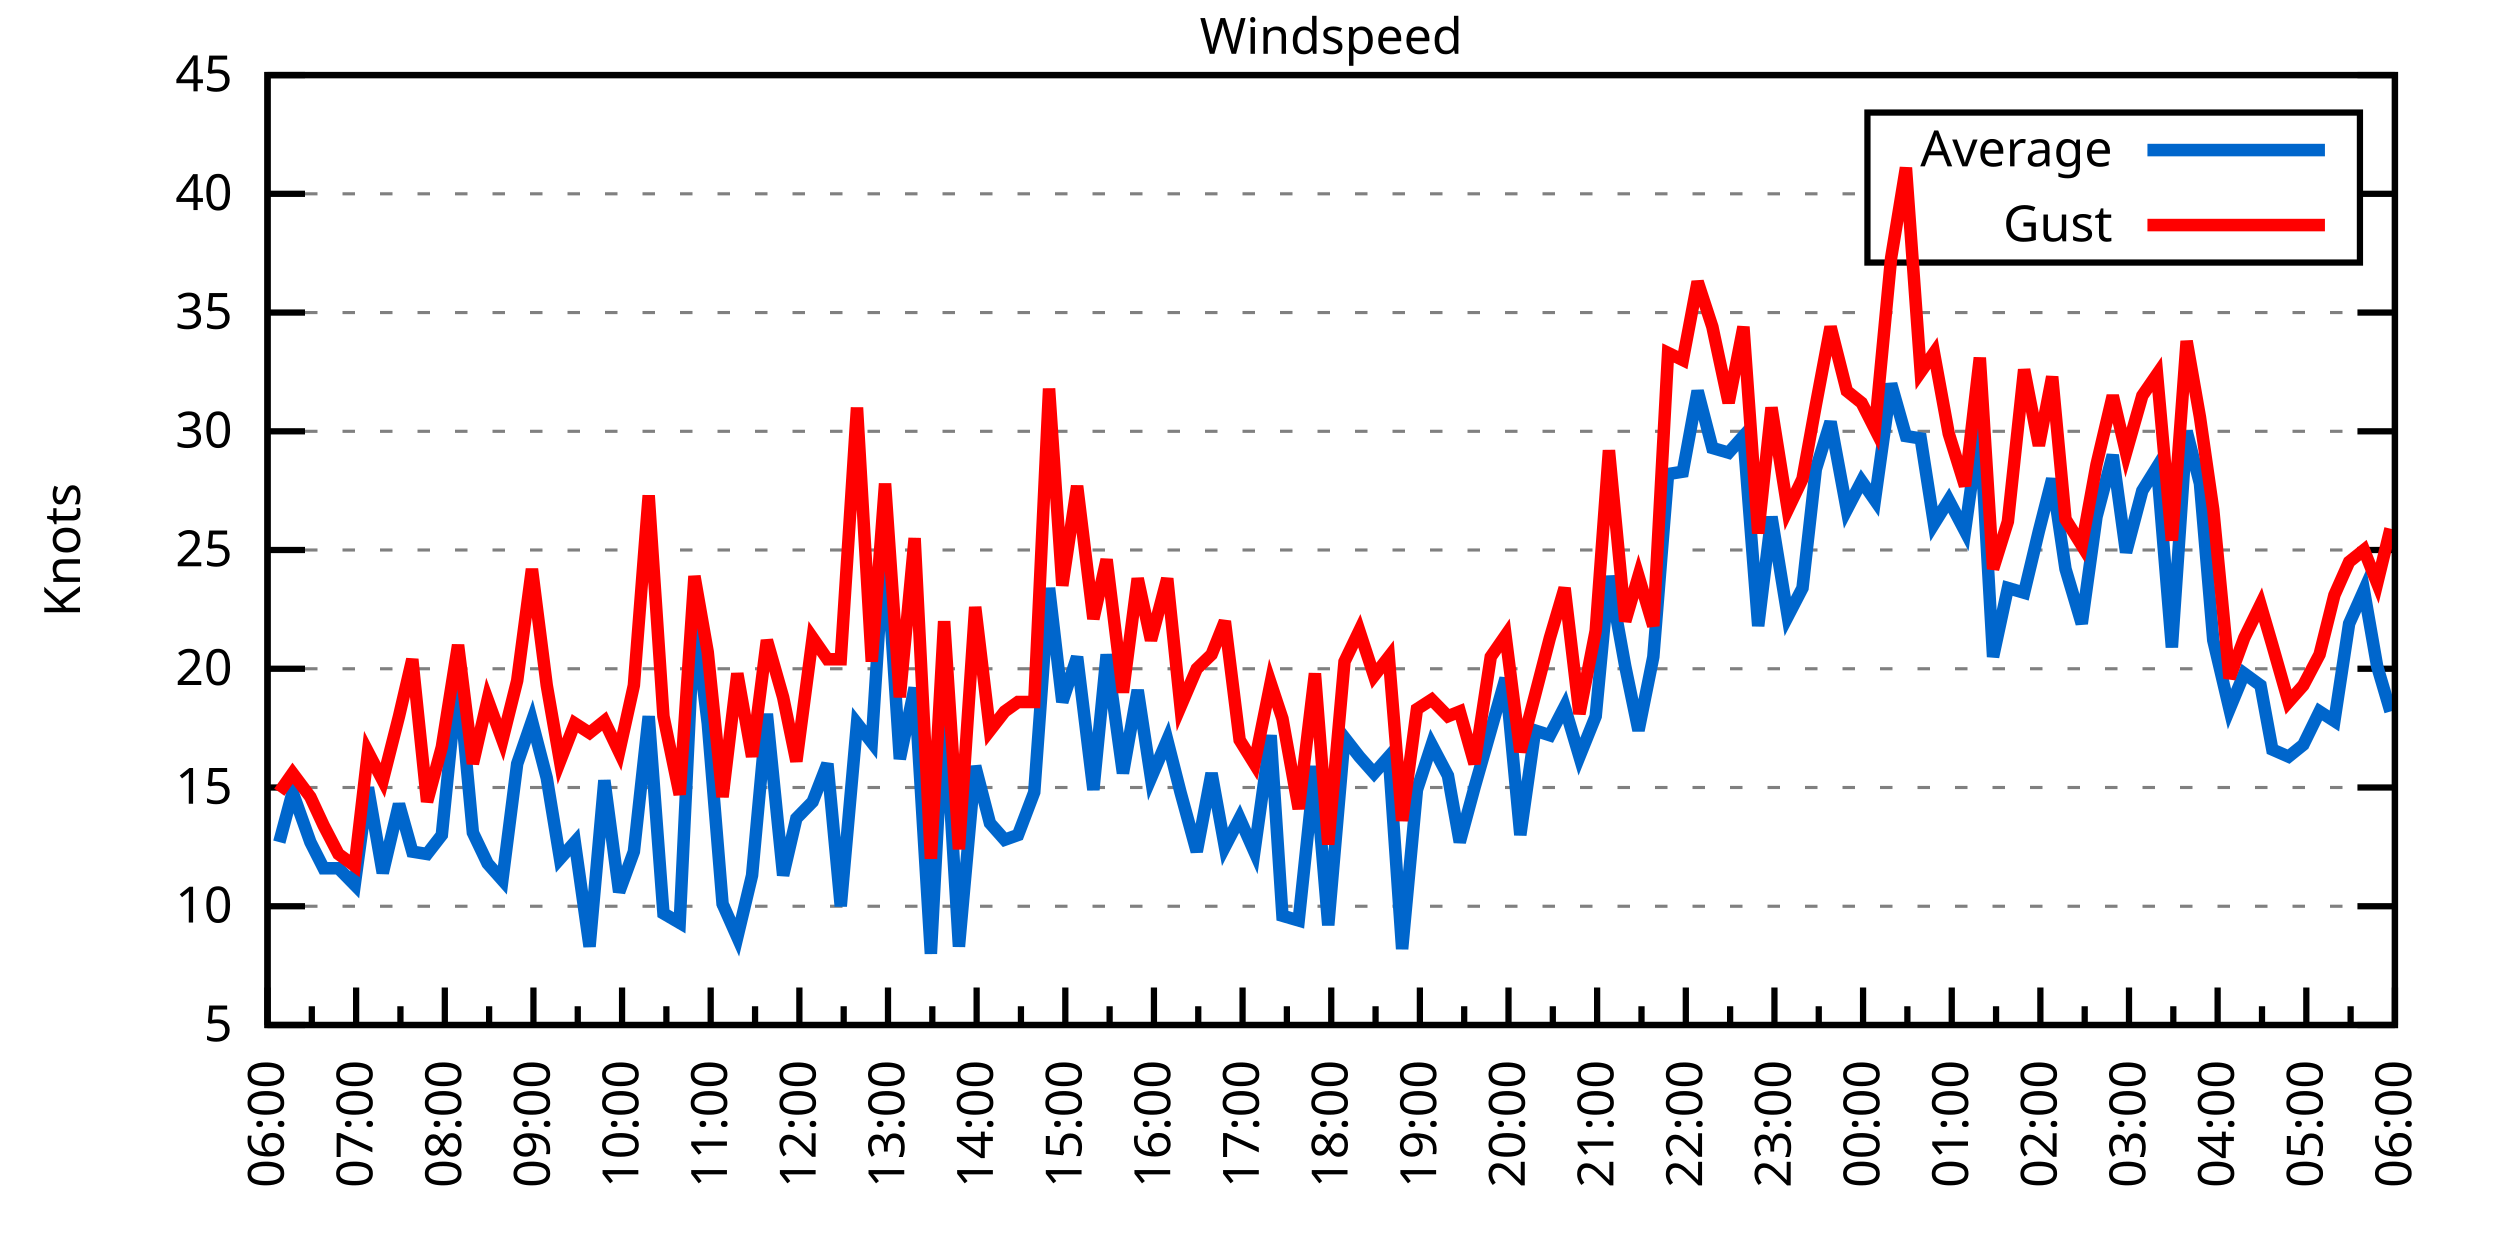
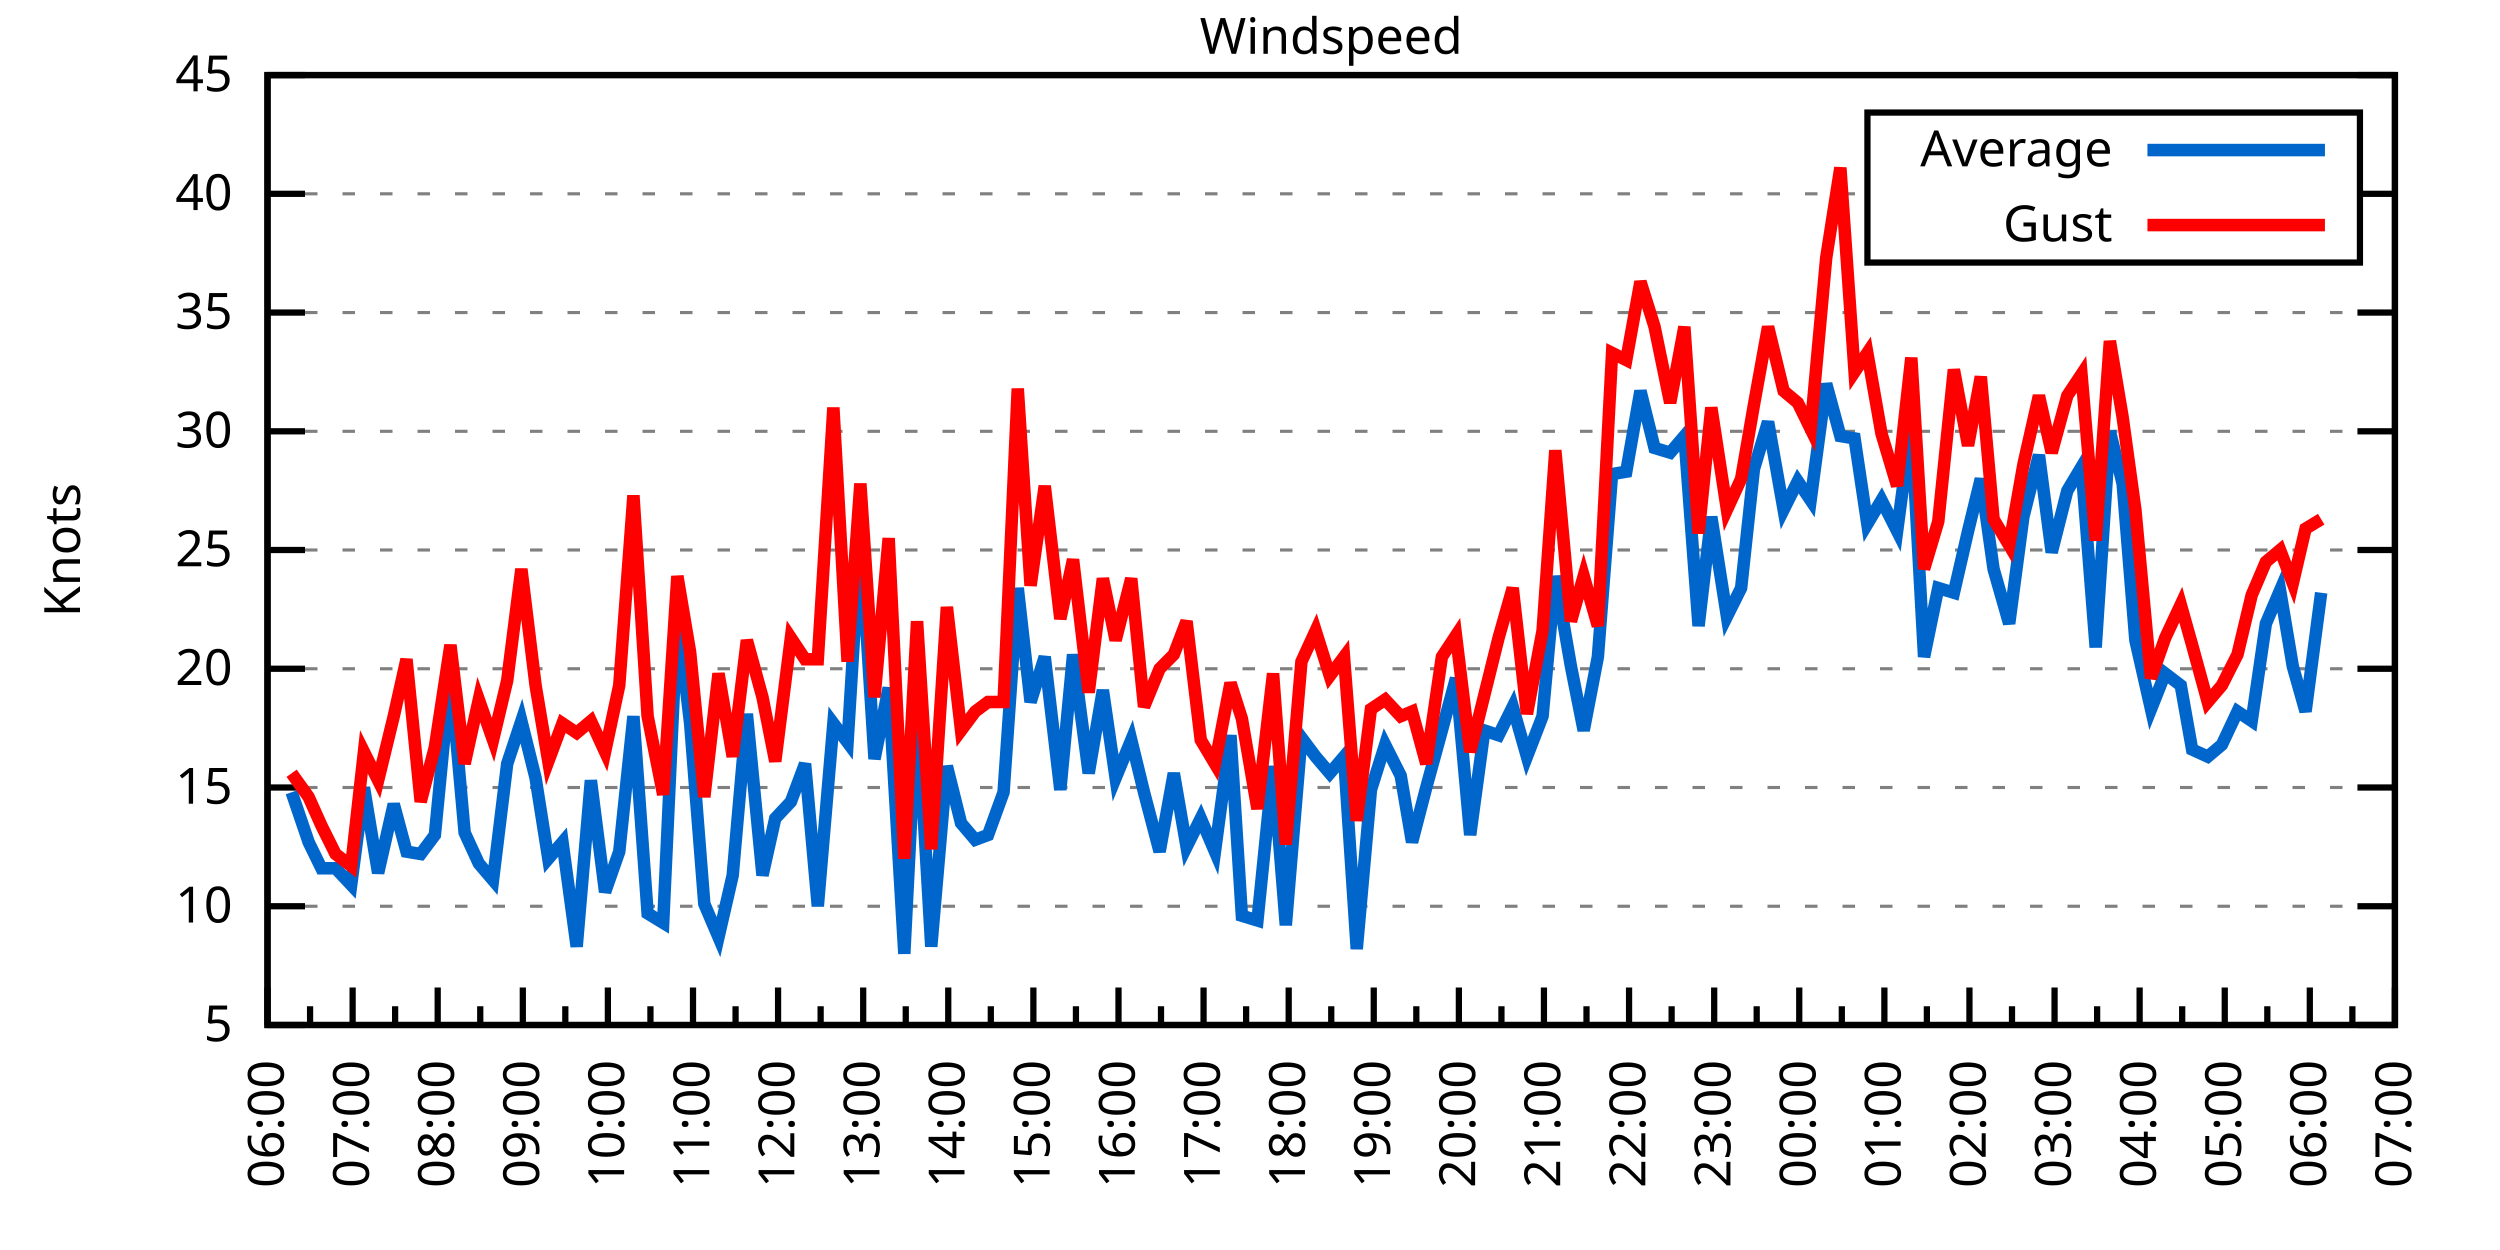
<svg xmlns="http://www.w3.org/2000/svg" xmlns:xlink="http://www.w3.org/1999/xlink" width="400" height="200" viewBox="0 0 400 200">
  <g id="gnuplot_canvas">
    <rect x="0" y="0" width="400" height="200" fill="none" />
    <defs>
      <circle id="gpDot" r="0.5" stroke-width="0.5" stroke="currentColor" />
      <path id="gpPt0" stroke-width="0.333" stroke="currentColor" d="M-1,0 h2 M0,-1 v2" />
      <path id="gpPt1" stroke-width="0.333" stroke="currentColor" d="M-1,-1 L1,1 M1,-1 L-1,1" />
      <path id="gpPt2" stroke-width="0.333" stroke="currentColor" d="M-1,0 L1,0 M0,-1 L0,1 M-1,-1 L1,1 M-1,1 L1,-1" />
      <rect id="gpPt3" stroke-width="0.333" stroke="currentColor" x="-1" y="-1" width="2" height="2" />
      <rect id="gpPt4" stroke-width="0.333" stroke="currentColor" fill="currentColor" x="-1" y="-1" width="2" height="2" />
      <circle id="gpPt5" stroke-width="0.333" stroke="currentColor" cx="0" cy="0" r="1" />
      <use xlink:href="#gpPt5" id="gpPt6" fill="currentColor" stroke="none" />
      <path id="gpPt7" stroke-width="0.333" stroke="currentColor" d="M0,-1.33 L-1.33,0.67 L1.33,0.67 z" />
      <use xlink:href="#gpPt7" id="gpPt8" fill="currentColor" stroke="none" />
      <use xlink:href="#gpPt7" id="gpPt9" stroke="currentColor" transform="rotate(180)" />
      <use xlink:href="#gpPt9" id="gpPt10" fill="currentColor" stroke="none" />
      <use xlink:href="#gpPt3" id="gpPt11" stroke="currentColor" transform="rotate(45)" />
      <use xlink:href="#gpPt11" id="gpPt12" fill="currentColor" stroke="none" />
      <path id="gpPt13" stroke-width="0.333" stroke="currentColor" d="M0,1.330 L1.265,0.411 L0.782,-1.067 L-0.782,-1.076 L-1.265,0.411 z" />
      <use xlink:href="#gpPt13" id="gpPt14" fill="currentColor" stroke="none" />
      <filter id="textbox" filterUnits="objectBoundingBox" x="0" y="0" height="1" width="1">
        <feFlood flood-color="white" flood-opacity="1" result="bgnd" />
        <feComposite in="SourceGraphic" in2="bgnd" operator="atop" />
      </filter>
      <filter id="greybox" filterUnits="objectBoundingBox" x="0" y="0" height="1" width="1">
        <feFlood flood-color="lightgrey" flood-opacity="1" result="grey" />
        <feComposite in="SourceGraphic" in2="grey" operator="atop" />
      </filter>
    </defs>
    <g fill="none" color="white" stroke="currentColor" stroke-width="1.00" stroke-linecap="butt" stroke-linejoin="miter">
</g>
    <g fill="none" color="black" stroke="currentColor" stroke-width="1.00" stroke-linecap="butt" stroke-linejoin="miter">
      <g stroke="none" shape-rendering="crispEdges">
        <polygon fill="rgb(255, 255, 255)" points="42.80,164.00 383.18,164.00 383.18,12.02 42.80,12.02 " />
      </g>
    </g>
    <g fill="none" color="black" stroke="currentColor" stroke-width="1.00" stroke-linecap="butt" stroke-linejoin="miter">
</g>
    <g fill="none" color="black" stroke="black" stroke-width="0.50" stroke-linecap="butt" stroke-linejoin="miter">
</g>
    <g fill="none" color="gray" stroke="currentColor" stroke-width="0.50" stroke-linecap="butt" stroke-linejoin="miter">
      <path stroke="gray" stroke-dasharray="2,4" class="gridline" d="M42.80,164.00 L383.19,164.00  " />
    </g>
    <g fill="none" color="gray" stroke="gray" stroke-width="1.00" stroke-linecap="butt" stroke-linejoin="miter">
</g>
    <g fill="none" color="black" stroke="currentColor" stroke-width="1.00" stroke-linecap="butt" stroke-linejoin="miter">
      <path stroke="black" d="M42.80,164.00 L48.80,164.00 M383.19,164.00 L377.19,164.00  " />
      <g transform="translate(37.20,166.60)" stroke="none" fill="black" font-family="Sans" font-size="8.00" text-anchor="end">
        <text>
          <tspan font-family="Sans"> 5</tspan>
        </text>
      </g>
    </g>
    <g fill="none" color="black" stroke="currentColor" stroke-width="1.00" stroke-linecap="butt" stroke-linejoin="miter">
</g>
    <g fill="none" color="black" stroke="black" stroke-width="0.50" stroke-linecap="butt" stroke-linejoin="miter">
</g>
    <g fill="none" color="gray" stroke="currentColor" stroke-width="0.50" stroke-linecap="butt" stroke-linejoin="miter">
      <path stroke="gray" stroke-dasharray="2,4" class="gridline" d="M42.80,145.00 L383.19,145.00  " />
    </g>
    <g fill="none" color="gray" stroke="gray" stroke-width="1.00" stroke-linecap="butt" stroke-linejoin="miter">
</g>
    <g fill="none" color="black" stroke="currentColor" stroke-width="1.00" stroke-linecap="butt" stroke-linejoin="miter">
      <path stroke="black" d="M42.80,145.00 L48.80,145.00 M383.19,145.00 L377.19,145.00  " />
      <g transform="translate(37.20,147.60)" stroke="none" fill="black" font-family="Sans" font-size="8.00" text-anchor="end">
        <text>
          <tspan font-family="Sans"> 10</tspan>
        </text>
      </g>
    </g>
    <g fill="none" color="black" stroke="currentColor" stroke-width="1.00" stroke-linecap="butt" stroke-linejoin="miter">
</g>
    <g fill="none" color="black" stroke="black" stroke-width="0.50" stroke-linecap="butt" stroke-linejoin="miter">
</g>
    <g fill="none" color="gray" stroke="currentColor" stroke-width="0.50" stroke-linecap="butt" stroke-linejoin="miter">
      <path stroke="gray" stroke-dasharray="2,4" class="gridline" d="M42.80,126.00 L383.19,126.00  " />
    </g>
    <g fill="none" color="gray" stroke="gray" stroke-width="1.00" stroke-linecap="butt" stroke-linejoin="miter">
</g>
    <g fill="none" color="black" stroke="currentColor" stroke-width="1.00" stroke-linecap="butt" stroke-linejoin="miter">
      <path stroke="black" d="M42.80,126.00 L48.80,126.00 M383.19,126.00 L377.19,126.00  " />
      <g transform="translate(37.20,128.60)" stroke="none" fill="black" font-family="Sans" font-size="8.00" text-anchor="end">
        <text>
          <tspan font-family="Sans"> 15</tspan>
        </text>
      </g>
    </g>
    <g fill="none" color="black" stroke="currentColor" stroke-width="1.00" stroke-linecap="butt" stroke-linejoin="miter">
</g>
    <g fill="none" color="black" stroke="black" stroke-width="0.50" stroke-linecap="butt" stroke-linejoin="miter">
</g>
    <g fill="none" color="gray" stroke="currentColor" stroke-width="0.50" stroke-linecap="butt" stroke-linejoin="miter">
      <path stroke="gray" stroke-dasharray="2,4" class="gridline" d="M42.80,107.00 L383.19,107.00  " />
    </g>
    <g fill="none" color="gray" stroke="gray" stroke-width="1.00" stroke-linecap="butt" stroke-linejoin="miter">
</g>
    <g fill="none" color="black" stroke="currentColor" stroke-width="1.00" stroke-linecap="butt" stroke-linejoin="miter">
      <path stroke="black" d="M42.80,107.00 L48.80,107.00 M383.19,107.00 L377.19,107.00  " />
      <g transform="translate(37.20,109.60)" stroke="none" fill="black" font-family="Sans" font-size="8.00" text-anchor="end">
        <text>
          <tspan font-family="Sans"> 20</tspan>
        </text>
      </g>
    </g>
    <g fill="none" color="black" stroke="currentColor" stroke-width="1.00" stroke-linecap="butt" stroke-linejoin="miter">
</g>
    <g fill="none" color="black" stroke="black" stroke-width="0.50" stroke-linecap="butt" stroke-linejoin="miter">
</g>
    <g fill="none" color="gray" stroke="currentColor" stroke-width="0.50" stroke-linecap="butt" stroke-linejoin="miter">
      <path stroke="gray" stroke-dasharray="2,4" class="gridline" d="M42.80,88.00 L383.19,88.00  " />
    </g>
    <g fill="none" color="gray" stroke="gray" stroke-width="1.00" stroke-linecap="butt" stroke-linejoin="miter">
</g>
    <g fill="none" color="black" stroke="currentColor" stroke-width="1.00" stroke-linecap="butt" stroke-linejoin="miter">
      <path stroke="black" d="M42.80,88.00 L48.80,88.00 M383.19,88.00 L377.19,88.00  " />
      <g transform="translate(37.20,90.60)" stroke="none" fill="black" font-family="Sans" font-size="8.00" text-anchor="end">
        <text>
          <tspan font-family="Sans"> 25</tspan>
        </text>
      </g>
    </g>
    <g fill="none" color="black" stroke="currentColor" stroke-width="1.00" stroke-linecap="butt" stroke-linejoin="miter">
</g>
    <g fill="none" color="black" stroke="black" stroke-width="0.50" stroke-linecap="butt" stroke-linejoin="miter">
</g>
    <g fill="none" color="gray" stroke="currentColor" stroke-width="0.50" stroke-linecap="butt" stroke-linejoin="miter">
      <path stroke="gray" stroke-dasharray="2,4" class="gridline" d="M42.80,69.01 L383.19,69.01  " />
    </g>
    <g fill="none" color="gray" stroke="gray" stroke-width="1.00" stroke-linecap="butt" stroke-linejoin="miter">
</g>
    <g fill="none" color="black" stroke="currentColor" stroke-width="1.00" stroke-linecap="butt" stroke-linejoin="miter">
      <path stroke="black" d="M42.80,69.01 L48.80,69.01 M383.19,69.01 L377.19,69.01  " />
      <g transform="translate(37.20,71.61)" stroke="none" fill="black" font-family="Sans" font-size="8.00" text-anchor="end">
        <text>
          <tspan font-family="Sans"> 30</tspan>
        </text>
      </g>
    </g>
    <g fill="none" color="black" stroke="currentColor" stroke-width="1.00" stroke-linecap="butt" stroke-linejoin="miter">
</g>
    <g fill="none" color="black" stroke="black" stroke-width="0.50" stroke-linecap="butt" stroke-linejoin="miter">
</g>
    <g fill="none" color="gray" stroke="currentColor" stroke-width="0.50" stroke-linecap="butt" stroke-linejoin="miter">
      <path stroke="gray" stroke-dasharray="2,4" class="gridline" d="M42.80,50.01 L383.19,50.01  " />
    </g>
    <g fill="none" color="gray" stroke="gray" stroke-width="1.00" stroke-linecap="butt" stroke-linejoin="miter">
</g>
    <g fill="none" color="black" stroke="currentColor" stroke-width="1.00" stroke-linecap="butt" stroke-linejoin="miter">
      <path stroke="black" d="M42.80,50.01 L48.80,50.01 M383.19,50.01 L377.19,50.01  " />
      <g transform="translate(37.20,52.61)" stroke="none" fill="black" font-family="Sans" font-size="8.00" text-anchor="end">
        <text>
          <tspan font-family="Sans"> 35</tspan>
        </text>
      </g>
    </g>
    <g fill="none" color="black" stroke="currentColor" stroke-width="1.00" stroke-linecap="butt" stroke-linejoin="miter">
</g>
    <g fill="none" color="black" stroke="black" stroke-width="0.50" stroke-linecap="butt" stroke-linejoin="miter">
</g>
    <g fill="none" color="gray" stroke="currentColor" stroke-width="0.50" stroke-linecap="butt" stroke-linejoin="miter">
      <path stroke="gray" stroke-dasharray="2,4" class="gridline" d="M42.80,31.01 L298.79,31.01 M377.59,31.01 L383.19,31.01  " />
    </g>
    <g fill="none" color="gray" stroke="gray" stroke-width="1.00" stroke-linecap="butt" stroke-linejoin="miter">
</g>
    <g fill="none" color="black" stroke="currentColor" stroke-width="1.00" stroke-linecap="butt" stroke-linejoin="miter">
      <path stroke="black" d="M42.80,31.01 L48.80,31.01 M383.19,31.01 L377.19,31.01  " />
      <g transform="translate(37.20,33.61)" stroke="none" fill="black" font-family="Sans" font-size="8.00" text-anchor="end">
        <text>
          <tspan font-family="Sans"> 40</tspan>
        </text>
      </g>
    </g>
    <g fill="none" color="black" stroke="currentColor" stroke-width="1.00" stroke-linecap="butt" stroke-linejoin="miter">
</g>
    <g fill="none" color="black" stroke="black" stroke-width="0.50" stroke-linecap="butt" stroke-linejoin="miter">
</g>
    <g fill="none" color="gray" stroke="currentColor" stroke-width="0.50" stroke-linecap="butt" stroke-linejoin="miter">
      <path stroke="gray" stroke-dasharray="2,4" class="gridline" d="M42.80,12.01 L383.19,12.01  " />
    </g>
    <g fill="none" color="gray" stroke="gray" stroke-width="1.00" stroke-linecap="butt" stroke-linejoin="miter">
</g>
    <g fill="none" color="black" stroke="currentColor" stroke-width="1.00" stroke-linecap="butt" stroke-linejoin="miter">
      <path stroke="black" d="M42.80,12.01 L48.80,12.01 M383.19,12.01 L377.19,12.01  " />
      <g transform="translate(37.20,14.61)" stroke="none" fill="black" font-family="Sans" font-size="8.00" text-anchor="end">
        <text>
          <tspan font-family="Sans"> 45</tspan>
        </text>
      </g>
    </g>
    <g fill="none" color="black" stroke="currentColor" stroke-width="1.00" stroke-linecap="butt" stroke-linejoin="miter">
      <path stroke="black" d="M42.80,164.00 L42.80,158.00  " />
      <g transform="translate(45.40,169.60) rotate(270)" stroke="none" fill="black" font-family="Sans" font-size="8.00" text-anchor="end">
        <text>
          <tspan font-family="Sans">06:00</tspan>
        </text>
      </g>
    </g>
    <g fill="none" color="black" stroke="currentColor" stroke-width="1.00" stroke-linecap="butt" stroke-linejoin="miter">
-       <path stroke="black" d="M49.89,164.00 L49.89,161.00 M56.98,164.00 L56.98,158.00  " />
-       <g transform="translate(59.58,169.60) rotate(270)" stroke="none" fill="black" font-family="Sans" font-size="8.00" text-anchor="end">
+       <path stroke="black" d="M49.61,164.00 L49.61,161.00 M56.42,164.00 L56.42,158.00  " />
+       <g transform="translate(59.02,169.60) rotate(270)" stroke="none" fill="black" font-family="Sans" font-size="8.00" text-anchor="end">
        <text>
          <tspan font-family="Sans">07:00</tspan>
        </text>
      </g>
    </g>
    <g fill="none" color="black" stroke="currentColor" stroke-width="1.00" stroke-linecap="butt" stroke-linejoin="miter">
-       <path stroke="black" d="M64.07,164.00 L64.07,161.00 M71.17,164.00 L71.17,158.00  " />
-       <g transform="translate(73.77,169.60) rotate(270)" stroke="none" fill="black" font-family="Sans" font-size="8.00" text-anchor="end">
+       <path stroke="black" d="M63.22,164.00 L63.22,161.00 M70.03,164.00 L70.03,158.00  " />
+       <g transform="translate(72.63,169.60) rotate(270)" stroke="none" fill="black" font-family="Sans" font-size="8.00" text-anchor="end">
        <text>
          <tspan font-family="Sans">08:00</tspan>
        </text>
      </g>
    </g>
    <g fill="none" color="black" stroke="currentColor" stroke-width="1.00" stroke-linecap="butt" stroke-linejoin="miter">
-       <path stroke="black" d="M78.26,164.00 L78.26,161.00 M85.35,164.00 L85.35,158.00  " />
-       <g transform="translate(87.95,169.60) rotate(270)" stroke="none" fill="black" font-family="Sans" font-size="8.00" text-anchor="end">
+       <path stroke="black" d="M76.84,164.00 L76.84,161.00 M83.65,164.00 L83.65,158.00  " />
+       <g transform="translate(86.25,169.60) rotate(270)" stroke="none" fill="black" font-family="Sans" font-size="8.00" text-anchor="end">
        <text>
          <tspan font-family="Sans">09:00</tspan>
        </text>
      </g>
    </g>
    <g fill="none" color="black" stroke="currentColor" stroke-width="1.00" stroke-linecap="butt" stroke-linejoin="miter">
-       <path stroke="black" d="M92.44,164.00 L92.44,161.00 M99.53,164.00 L99.53,158.00  " />
-       <g transform="translate(102.13,169.60) rotate(270)" stroke="none" fill="black" font-family="Sans" font-size="8.00" text-anchor="end">
+       <path stroke="black" d="M90.45,164.00 L90.45,161.00 M97.26,164.00 L97.26,158.00  " />
+       <g transform="translate(99.86,169.60) rotate(270)" stroke="none" fill="black" font-family="Sans" font-size="8.00" text-anchor="end">
        <text>
          <tspan font-family="Sans">10:00</tspan>
        </text>
      </g>
    </g>
    <g fill="none" color="black" stroke="currentColor" stroke-width="1.00" stroke-linecap="butt" stroke-linejoin="miter">
-       <path stroke="black" d="M106.62,164.00 L106.62,161.00 M113.71,164.00 L113.71,158.00  " />
-       <g transform="translate(116.31,169.60) rotate(270)" stroke="none" fill="black" font-family="Sans" font-size="8.00" text-anchor="end">
+       <path stroke="black" d="M104.07,164.00 L104.07,161.00 M110.88,164.00 L110.88,158.00  " />
+       <g transform="translate(113.48,169.60) rotate(270)" stroke="none" fill="black" font-family="Sans" font-size="8.00" text-anchor="end">
        <text>
          <tspan font-family="Sans">11:00</tspan>
        </text>
      </g>
    </g>
    <g fill="none" color="black" stroke="currentColor" stroke-width="1.00" stroke-linecap="butt" stroke-linejoin="miter">
-       <path stroke="black" d="M120.81,164.00 L120.81,161.00 M127.90,164.00 L127.90,158.00  " />
-       <g transform="translate(130.50,169.60) rotate(270)" stroke="none" fill="black" font-family="Sans" font-size="8.00" text-anchor="end">
+       <path stroke="black" d="M117.69,164.00 L117.69,161.00 M124.49,164.00 L124.49,158.00  " />
+       <g transform="translate(127.09,169.60) rotate(270)" stroke="none" fill="black" font-family="Sans" font-size="8.00" text-anchor="end">
        <text>
          <tspan font-family="Sans">12:00</tspan>
        </text>
      </g>
    </g>
    <g fill="none" color="black" stroke="currentColor" stroke-width="1.00" stroke-linecap="butt" stroke-linejoin="miter">
-       <path stroke="black" d="M134.99,164.00 L134.99,161.00 M142.08,164.00 L142.08,158.00  " />
-       <g transform="translate(144.68,169.60) rotate(270)" stroke="none" fill="black" font-family="Sans" font-size="8.00" text-anchor="end">
+       <path stroke="black" d="M131.30,164.00 L131.30,161.00 M138.11,164.00 L138.11,158.00  " />
+       <g transform="translate(140.71,169.60) rotate(270)" stroke="none" fill="black" font-family="Sans" font-size="8.00" text-anchor="end">
        <text>
          <tspan font-family="Sans">13:00</tspan>
        </text>
      </g>
    </g>
    <g fill="none" color="black" stroke="currentColor" stroke-width="1.00" stroke-linecap="butt" stroke-linejoin="miter">
-       <path stroke="black" d="M149.17,164.00 L149.17,161.00 M156.26,164.00 L156.26,158.00  " />
-       <g transform="translate(158.86,169.60) rotate(270)" stroke="none" fill="black" font-family="Sans" font-size="8.00" text-anchor="end">
+       <path stroke="black" d="M144.92,164.00 L144.92,161.00 M151.72,164.00 L151.72,158.00  " />
+       <g transform="translate(154.32,169.60) rotate(270)" stroke="none" fill="black" font-family="Sans" font-size="8.00" text-anchor="end">
        <text>
          <tspan font-family="Sans">14:00</tspan>
        </text>
      </g>
    </g>
    <g fill="none" color="black" stroke="currentColor" stroke-width="1.00" stroke-linecap="butt" stroke-linejoin="miter">
-       <path stroke="black" d="M163.35,164.00 L163.35,161.00 M170.45,164.00 L170.45,158.00  " />
-       <g transform="translate(173.05,169.60) rotate(270)" stroke="none" fill="black" font-family="Sans" font-size="8.00" text-anchor="end">
+       <path stroke="black" d="M158.53,164.00 L158.53,161.00 M165.34,164.00 L165.34,158.00  " />
+       <g transform="translate(167.94,169.60) rotate(270)" stroke="none" fill="black" font-family="Sans" font-size="8.00" text-anchor="end">
        <text>
          <tspan font-family="Sans">15:00</tspan>
        </text>
      </g>
    </g>
    <g fill="none" color="black" stroke="currentColor" stroke-width="1.00" stroke-linecap="butt" stroke-linejoin="miter">
-       <path stroke="black" d="M177.54,164.00 L177.54,161.00 M184.63,164.00 L184.63,158.00  " />
-       <g transform="translate(187.23,169.60) rotate(270)" stroke="none" fill="black" font-family="Sans" font-size="8.00" text-anchor="end">
+       <path stroke="black" d="M172.15,164.00 L172.15,161.00 M178.96,164.00 L178.96,158.00  " />
+       <g transform="translate(181.56,169.60) rotate(270)" stroke="none" fill="black" font-family="Sans" font-size="8.00" text-anchor="end">
        <text>
          <tspan font-family="Sans">16:00</tspan>
        </text>
      </g>
    </g>
    <g fill="none" color="black" stroke="currentColor" stroke-width="1.00" stroke-linecap="butt" stroke-linejoin="miter">
-       <path stroke="black" d="M191.72,164.00 L191.72,161.00 M198.81,164.00 L198.81,158.00  " />
-       <g transform="translate(201.41,169.60) rotate(270)" stroke="none" fill="black" font-family="Sans" font-size="8.00" text-anchor="end">
+       <path stroke="black" d="M185.76,164.00 L185.76,161.00 M192.57,164.00 L192.57,158.00  " />
+       <g transform="translate(195.17,169.60) rotate(270)" stroke="none" fill="black" font-family="Sans" font-size="8.00" text-anchor="end">
        <text>
          <tspan font-family="Sans">17:00</tspan>
        </text>
      </g>
    </g>
    <g fill="none" color="black" stroke="currentColor" stroke-width="1.00" stroke-linecap="butt" stroke-linejoin="miter">
-       <path stroke="black" d="M205.90,164.00 L205.90,161.00 M213.00,164.00 L213.00,158.00  " />
-       <g transform="translate(215.60,169.60) rotate(270)" stroke="none" fill="black" font-family="Sans" font-size="8.00" text-anchor="end">
+       <path stroke="black" d="M199.38,164.00 L199.38,161.00 M206.19,164.00 L206.19,158.00  " />
+       <g transform="translate(208.79,169.60) rotate(270)" stroke="none" fill="black" font-family="Sans" font-size="8.00" text-anchor="end">
        <text>
          <tspan font-family="Sans">18:00</tspan>
        </text>
      </g>
    </g>
    <g fill="none" color="black" stroke="currentColor" stroke-width="1.00" stroke-linecap="butt" stroke-linejoin="miter">
-       <path stroke="black" d="M220.09,164.00 L220.09,161.00 M227.18,164.00 L227.18,158.00  " />
-       <g transform="translate(229.78,169.60) rotate(270)" stroke="none" fill="black" font-family="Sans" font-size="8.00" text-anchor="end">
+       <path stroke="black" d="M213.00,164.00 L213.00,161.00 M219.80,164.00 L219.80,158.00  " />
+       <g transform="translate(222.40,169.60) rotate(270)" stroke="none" fill="black" font-family="Sans" font-size="8.00" text-anchor="end">
        <text>
          <tspan font-family="Sans">19:00</tspan>
        </text>
      </g>
    </g>
    <g fill="none" color="black" stroke="currentColor" stroke-width="1.00" stroke-linecap="butt" stroke-linejoin="miter">
-       <path stroke="black" d="M234.27,164.00 L234.27,161.00 M241.36,164.00 L241.36,158.00  " />
-       <g transform="translate(243.96,169.60) rotate(270)" stroke="none" fill="black" font-family="Sans" font-size="8.00" text-anchor="end">
+       <path stroke="black" d="M226.61,164.00 L226.61,161.00 M233.42,164.00 L233.42,158.00  " />
+       <g transform="translate(236.02,169.60) rotate(270)" stroke="none" fill="black" font-family="Sans" font-size="8.00" text-anchor="end">
        <text>
          <tspan font-family="Sans">20:00</tspan>
        </text>
      </g>
    </g>
    <g fill="none" color="black" stroke="currentColor" stroke-width="1.00" stroke-linecap="butt" stroke-linejoin="miter">
-       <path stroke="black" d="M248.45,164.00 L248.45,161.00 M255.54,164.00 L255.54,158.00  " />
-       <g transform="translate(258.14,169.60) rotate(270)" stroke="none" fill="black" font-family="Sans" font-size="8.00" text-anchor="end">
+       <path stroke="black" d="M240.23,164.00 L240.23,161.00 M247.03,164.00 L247.03,158.00  " />
+       <g transform="translate(249.63,169.60) rotate(270)" stroke="none" fill="black" font-family="Sans" font-size="8.00" text-anchor="end">
        <text>
          <tspan font-family="Sans">21:00</tspan>
        </text>
      </g>
    </g>
    <g fill="none" color="black" stroke="currentColor" stroke-width="1.00" stroke-linecap="butt" stroke-linejoin="miter">
-       <path stroke="black" d="M262.64,164.00 L262.64,161.00 M269.73,164.00 L269.73,158.00  " />
-       <g transform="translate(272.33,169.60) rotate(270)" stroke="none" fill="black" font-family="Sans" font-size="8.00" text-anchor="end">
+       <path stroke="black" d="M253.84,164.00 L253.84,161.00 M260.65,164.00 L260.65,158.00  " />
+       <g transform="translate(263.25,169.60) rotate(270)" stroke="none" fill="black" font-family="Sans" font-size="8.00" text-anchor="end">
        <text>
          <tspan font-family="Sans">22:00</tspan>
        </text>
      </g>
    </g>
    <g fill="none" color="black" stroke="currentColor" stroke-width="1.00" stroke-linecap="butt" stroke-linejoin="miter">
-       <path stroke="black" d="M276.82,164.00 L276.82,161.00 M283.91,164.00 L283.91,158.00  " />
-       <g transform="translate(286.51,169.60) rotate(270)" stroke="none" fill="black" font-family="Sans" font-size="8.00" text-anchor="end">
+       <path stroke="black" d="M267.46,164.00 L267.46,161.00 M274.27,164.00 L274.27,158.00  " />
+       <g transform="translate(276.87,169.60) rotate(270)" stroke="none" fill="black" font-family="Sans" font-size="8.00" text-anchor="end">
        <text>
          <tspan font-family="Sans">23:00</tspan>
        </text>
      </g>
    </g>
    <g fill="none" color="black" stroke="currentColor" stroke-width="1.00" stroke-linecap="butt" stroke-linejoin="miter">
-       <path stroke="black" d="M291.00,164.00 L291.00,161.00 M298.09,164.00 L298.09,158.00  " />
-       <g transform="translate(300.69,169.60) rotate(270)" stroke="none" fill="black" font-family="Sans" font-size="8.00" text-anchor="end">
+       <path stroke="black" d="M281.07,164.00 L281.07,161.00 M287.88,164.00 L287.88,158.00  " />
+       <g transform="translate(290.48,169.60) rotate(270)" stroke="none" fill="black" font-family="Sans" font-size="8.00" text-anchor="end">
        <text>
          <tspan font-family="Sans">00:00</tspan>
        </text>
      </g>
    </g>
    <g fill="none" color="black" stroke="currentColor" stroke-width="1.00" stroke-linecap="butt" stroke-linejoin="miter">
-       <path stroke="black" d="M305.18,164.00 L305.18,161.00 M312.28,164.00 L312.28,158.00  " />
-       <g transform="translate(314.88,169.60) rotate(270)" stroke="none" fill="black" font-family="Sans" font-size="8.00" text-anchor="end">
+       <path stroke="black" d="M294.69,164.00 L294.69,161.00 M301.50,164.00 L301.50,158.00  " />
+       <g transform="translate(304.10,169.60) rotate(270)" stroke="none" fill="black" font-family="Sans" font-size="8.00" text-anchor="end">
        <text>
          <tspan font-family="Sans">01:00</tspan>
        </text>
      </g>
    </g>
    <g fill="none" color="black" stroke="currentColor" stroke-width="1.00" stroke-linecap="butt" stroke-linejoin="miter">
-       <path stroke="black" d="M319.37,164.00 L319.37,161.00 M326.46,164.00 L326.46,158.00  " />
-       <g transform="translate(329.06,169.60) rotate(270)" stroke="none" fill="black" font-family="Sans" font-size="8.00" text-anchor="end">
+       <path stroke="black" d="M308.30,164.00 L308.30,161.00 M315.11,164.00 L315.11,158.00  " />
+       <g transform="translate(317.71,169.60) rotate(270)" stroke="none" fill="black" font-family="Sans" font-size="8.00" text-anchor="end">
        <text>
          <tspan font-family="Sans">02:00</tspan>
        </text>
      </g>
    </g>
    <g fill="none" color="black" stroke="currentColor" stroke-width="1.00" stroke-linecap="butt" stroke-linejoin="miter">
-       <path stroke="black" d="M333.55,164.00 L333.55,161.00 M340.64,164.00 L340.64,158.00  " />
-       <g transform="translate(343.24,169.60) rotate(270)" stroke="none" fill="black" font-family="Sans" font-size="8.00" text-anchor="end">
+       <path stroke="black" d="M321.92,164.00 L321.92,161.00 M328.73,164.00 L328.73,158.00  " />
+       <g transform="translate(331.33,169.60) rotate(270)" stroke="none" fill="black" font-family="Sans" font-size="8.00" text-anchor="end">
        <text>
          <tspan font-family="Sans">03:00</tspan>
        </text>
      </g>
    </g>
    <g fill="none" color="black" stroke="currentColor" stroke-width="1.00" stroke-linecap="butt" stroke-linejoin="miter">
-       <path stroke="black" d="M347.73,164.00 L347.73,161.00 M354.82,164.00 L354.82,158.00  " />
-       <g transform="translate(357.42,169.60) rotate(270)" stroke="none" fill="black" font-family="Sans" font-size="8.00" text-anchor="end">
+       <path stroke="black" d="M335.54,164.00 L335.54,161.00 M342.34,164.00 L342.34,158.00  " />
+       <g transform="translate(344.94,169.60) rotate(270)" stroke="none" fill="black" font-family="Sans" font-size="8.00" text-anchor="end">
        <text>
          <tspan font-family="Sans">04:00</tspan>
        </text>
      </g>
    </g>
    <g fill="none" color="black" stroke="currentColor" stroke-width="1.00" stroke-linecap="butt" stroke-linejoin="miter">
-       <path stroke="black" d="M361.92,164.00 L361.92,161.00 M369.01,164.00 L369.01,158.00  " />
-       <g transform="translate(371.61,169.60) rotate(270)" stroke="none" fill="black" font-family="Sans" font-size="8.00" text-anchor="end">
+       <path stroke="black" d="M349.15,164.00 L349.15,161.00 M355.96,164.00 L355.96,158.00  " />
+       <g transform="translate(358.56,169.60) rotate(270)" stroke="none" fill="black" font-family="Sans" font-size="8.00" text-anchor="end">
        <text>
          <tspan font-family="Sans">05:00</tspan>
        </text>
      </g>
    </g>
    <g fill="none" color="black" stroke="currentColor" stroke-width="1.00" stroke-linecap="butt" stroke-linejoin="miter">
-       <path stroke="black" d="M376.10,164.00 L376.10,161.00 M383.19,164.00 L383.19,158.00  " />
+       <path stroke="black" d="M362.77,164.00 L362.77,161.00 M369.57,164.00 L369.57,158.00  " />
+       <g transform="translate(372.17,169.60) rotate(270)" stroke="none" fill="black" font-family="Sans" font-size="8.00" text-anchor="end">
+         <text>
+           <tspan font-family="Sans">06:00</tspan>
+         </text>
+       </g>
+     </g>
+     <g fill="none" color="black" stroke="currentColor" stroke-width="1.00" stroke-linecap="butt" stroke-linejoin="miter">
+       <path stroke="black" d="M376.38,164.00 L376.38,161.00 M383.19,164.00 L383.19,158.00  " />
      <g transform="translate(385.79,169.60) rotate(270)" stroke="none" fill="black" font-family="Sans" font-size="8.00" text-anchor="end">
        <text>
-           <tspan font-family="Sans">06:00</tspan>
+           <tspan font-family="Sans">07:00</tspan>
        </text>
      </g>
    </g>
    <g fill="none" color="black" stroke="currentColor" stroke-width="1.00" stroke-linecap="butt" stroke-linejoin="miter">
</g>
    <g fill="none" color="black" stroke="currentColor" stroke-width="1.00" stroke-linecap="butt" stroke-linejoin="miter">
      <path stroke="black" d="M42.80,12.01 L42.80,164.00 L383.19,164.00 L383.19,12.01 L42.80,12.01 Z  " />
    </g>
    <g fill="none" color="black" stroke="currentColor" stroke-width="1.00" stroke-linecap="butt" stroke-linejoin="miter">
      <g transform="translate(12.80,88.01) rotate(270)" stroke="none" fill="black" font-family="Sans" font-size="8.00" text-anchor="middle">
        <text>
          <tspan font-family="Sans">Knots</tspan>
        </text>
      </g>
    </g>
    <g fill="none" color="black" stroke="currentColor" stroke-width="1.00" stroke-linecap="butt" stroke-linejoin="miter">
</g>
    <g fill="none" color="black" stroke="currentColor" stroke-width="1.00" stroke-linecap="butt" stroke-linejoin="miter">
      <path stroke="black" d="M298.79,42.01 L298.79,18.01 L377.59,18.01 L377.59,42.01 L298.79,42.01 Z  " />
    </g>
    <g id="Windspeed_plot_1">
      <g fill="none" color="white" stroke="black" stroke-width="2.00" stroke-linecap="butt" stroke-linejoin="miter">
</g>
      <g fill="none" color="black" stroke="currentColor" stroke-width="2.00" stroke-linecap="butt" stroke-linejoin="miter">
        <g transform="translate(337.99,26.61)" stroke="none" fill="black" font-family="Sans" font-size="8.00" text-anchor="end">
          <text>
            <tspan font-family="Sans">Average</tspan>
          </text>
        </g>
      </g>
      <g fill="none" color="black" stroke="currentColor" stroke-width="2.00" stroke-linecap="butt" stroke-linejoin="miter">
-         <path stroke="rgb(  0, 102, 204)" d="M343.59,24.01 L371.99,24.01 M44.69,134.74 L46.82,126.76 L49.66,134.74 L51.78,138.92 L54.15,138.92 L56.75,141.58   L58.87,126.00 L61.24,139.68 L63.84,128.66 L65.97,136.26 L68.33,136.64 L70.69,133.60 L73.29,107.76 L75.66,133.22   L78.02,138.16 L80.38,140.82 L82.75,122.20 L85.11,115.36 L87.48,124.48 L89.60,137.40 L91.97,134.74 L94.33,151.46   L96.70,124.86 L99.06,142.72 L101.42,136.26 L103.79,114.60 L106.15,146.14 L108.75,147.66 L111.11,98.64 L113.24,115.74   L115.61,144.62 L117.97,149.94 L120.33,140.06 L122.70,114.22 L125.30,140.06 L127.42,130.94 L130.02,128.28 L132.39,122.20   L134.52,145.00 L137.12,115.74 L139.48,118.78 L141.61,85.35 L143.97,121.44 L146.34,110.04 L148.94,152.60 L151.06,112.32   L153.43,151.46 L156.03,122.58 L158.39,131.70 L160.75,134.36 L162.88,133.60 L165.48,126.76 L167.85,94.08 L169.97,112.32   L172.34,105.10 L174.94,126.38 L177.06,104.72 L179.67,123.72 L182.03,110.42 L184.16,124.48 L186.76,118.40 L188.88,126.76   L191.48,136.26 L193.85,123.72 L195.98,135.50 L198.34,130.94 L200.70,136.26 L203.30,117.64 L205.19,146.52 L207.79,147.28   L210.39,122.58 L212.52,148.04 L215.12,118.02 L217.49,121.06 L219.85,123.72 L222.21,121.06 L224.34,151.84 L226.71,126.38   L229.07,119.16 L231.67,124.10 L233.56,134.74 L235.92,126.00 L238.52,116.88 L240.89,108.52 L243.25,133.60 L245.62,116.88   L247.98,117.64 L250.34,113.08 L252.71,121.06 L255.31,114.60 L257.43,92.18 L260.04,106.62 L262.16,116.88 L264.53,105.10   L266.89,75.85 L269.25,75.47 L271.62,62.55 L273.98,71.67 L276.58,72.43 L278.95,69.77 L281.31,100.16 L283.44,82.69   L286.04,98.64 L288.40,94.08 L290.53,75.09 L292.89,67.49 L295.49,81.55 L297.86,76.99 L299.98,80.03 L302.58,61.41   L304.95,69.77 L307.31,70.15 L309.44,83.83 L311.80,80.03 L314.40,84.97 L316.77,67.87 L318.89,105.10 L321.26,94.08   L323.86,94.84 L326.22,84.97 L328.35,76.61 L330.48,91.04 L333.08,99.78 L335.44,82.69 L338.04,72.81 L340.17,88.38   L342.77,78.51 L345.13,74.71 L347.50,103.58 L349.86,69.01 L351.99,77.37 L354.12,102.44 L356.72,113.46 L359.08,107.76   L361.68,109.66 L363.57,119.92 L366.17,121.06 L368.53,119.16 L371.13,113.84 L373.50,115.36 L375.86,99.78 L378.23,94.46   L380.35,106.62 L382.48,113.84  " />
+         <path stroke="rgb(  0, 102, 204)" d="M343.59,24.01 L371.99,24.01 M46.66,126.76 L49.38,134.74 L51.42,138.92 L53.69,138.92 L56.19,141.58 L58.23,126.00   L60.50,139.68 L63.00,128.66 L65.04,136.26 L67.31,136.64 L69.58,133.60 L72.07,107.76 L74.34,133.22 L76.61,138.16   L78.88,140.82 L81.15,122.20 L83.42,115.36 L85.69,124.48 L87.73,137.40 L90.00,134.74 L92.27,151.46 L94.54,124.86   L96.81,142.72 L99.08,136.26 L101.35,114.60 L103.62,146.14 L106.11,147.66 L108.38,98.64 L110.42,115.74 L112.69,144.62   L114.96,149.94 L117.23,140.06 L119.50,114.22 L122.00,140.06 L124.04,130.94 L126.54,128.28 L128.81,122.20 L130.85,145.00   L133.34,115.74 L135.61,118.78 L137.66,85.35 L139.92,121.44 L142.19,110.04 L144.69,152.60 L146.73,112.32 L149.00,151.46   L151.50,122.58 L153.77,131.70 L156.04,134.36 L158.08,133.60 L160.57,126.76 L162.84,94.08 L164.89,112.32 L167.16,105.10   L169.65,126.38 L171.69,104.72 L174.19,123.72 L176.46,110.42 L178.50,124.48 L181.00,118.40 L183.04,126.76 L185.54,136.26   L187.81,123.72 L189.85,135.50 L192.12,130.94 L194.39,136.26 L196.88,117.64 L198.70,146.52 L201.19,147.28 L203.69,122.58   L205.73,148.04 L208.23,118.02 L210.50,121.06 L212.77,123.72 L215.04,121.06 L217.08,151.84 L219.35,126.38 L221.62,119.16   L224.11,124.10 L225.93,134.74 L228.20,126.00 L230.70,116.88 L232.96,108.52 L235.23,133.60 L237.50,116.88 L239.77,117.64   L242.04,113.08 L244.31,121.06 L246.81,114.60 L248.85,92.18 L251.35,106.62 L253.39,116.88 L255.66,105.10 L257.93,75.85   L260.20,75.47 L262.47,62.55 L264.73,71.67 L267.23,72.43 L269.50,69.77 L271.77,100.16 L273.81,82.69 L276.31,98.64   L278.58,94.08 L280.62,75.09 L282.89,67.49 L285.38,81.55 L287.65,76.99 L289.70,80.03 L292.19,61.41 L294.46,69.77   L296.73,70.15 L298.77,83.83 L301.04,80.03 L303.54,84.97 L305.81,67.87 L307.85,105.10 L310.12,94.08 L312.62,94.84   L314.89,84.97 L316.93,76.61 L318.97,91.04 L321.47,99.78 L323.74,82.69 L326.23,72.81 L328.27,88.38 L330.77,78.51   L333.04,74.71 L335.31,103.58 L337.58,69.01 L339.62,77.37 L341.66,102.44 L344.16,113.46 L346.43,107.76 L348.92,109.66   L350.74,119.92 L353.24,121.06 L355.50,119.16 L358.00,113.84 L360.27,115.36 L362.54,99.78 L364.81,94.46 L366.85,106.62   L368.89,113.84 L371.39,94.84  " />
      </g>
    </g>
    <g id="Windspeed_plot_2">
      <g fill="none" color="black" stroke="currentColor" stroke-width="2.00" stroke-linecap="butt" stroke-linejoin="miter">
        <g transform="translate(337.99,38.61)" stroke="none" fill="black" font-family="Sans" font-size="8.00" text-anchor="end">
          <text>
            <tspan font-family="Sans">Gust</tspan>
          </text>
        </g>
      </g>
      <g fill="none" color="black" stroke="currentColor" stroke-width="2.00" stroke-linecap="butt" stroke-linejoin="miter">
-         <path stroke="rgb(255,   0,   0)" d="M343.59,36.01 L371.99,36.01 M44.69,126.76 L46.82,123.72 L49.66,127.52 L51.78,132.08 L54.15,136.64 L56.75,138.54   L58.87,120.30 L61.24,124.86 L63.84,114.60 L65.97,105.48 L68.33,128.28 L70.69,119.54 L73.29,103.20 L75.66,122.20   L78.02,111.94 L80.38,118.40 L82.75,108.90 L85.11,91.04 L87.48,109.66 L89.60,121.82 L91.97,115.74 L94.33,117.26   L96.70,115.36 L99.06,120.30 L101.42,109.66 L103.79,79.27 L106.15,114.60 L108.75,127.14 L111.11,92.18 L113.24,104.34   L115.61,127.52 L117.97,107.76 L120.33,121.06 L122.70,102.44 L125.30,111.56 L127.42,121.82 L130.02,102.06 L132.39,105.48   L134.52,105.48 L137.12,65.21 L139.48,105.86 L141.61,77.37 L143.97,111.56 L146.34,86.11 L148.94,137.40 L151.06,99.40   L153.43,135.88 L156.03,97.12 L158.39,116.88 L160.75,113.84 L162.88,112.32 L165.48,112.32 L167.85,62.17 L169.97,93.70   L172.34,77.75 L174.94,99.02 L177.06,89.52 L179.67,110.80 L182.03,92.56 L184.16,102.44 L186.76,92.56 L188.88,113.08   L191.48,107.00 L193.85,104.72 L195.98,99.40 L198.34,118.40 L200.70,122.20 L203.30,109.28 L205.19,114.98 L207.79,129.42   L210.39,107.76 L212.52,135.12 L215.12,105.86 L217.49,100.92 L219.85,108.14 L222.21,105.10 L224.34,131.32 L226.71,113.46   L229.07,111.94 L231.67,114.60 L233.56,113.84 L235.92,122.20 L238.52,105.10 L240.89,101.68 L243.25,120.30 L245.62,111.18   L247.98,102.06 L250.34,94.08 L252.71,114.22 L255.31,100.92 L257.43,72.05 L260.04,99.40 L262.16,92.18 L264.53,100.16   L266.89,56.47 L269.25,57.61 L271.62,45.07 L273.98,52.29 L276.58,64.45 L278.95,52.29 L281.31,85.35 L283.44,65.21   L286.04,81.55 L288.40,76.61 L290.53,64.83 L292.89,52.29 L295.49,62.55 L297.86,64.45 L299.98,68.63 L302.58,41.27   L304.95,26.83 L307.31,59.51 L309.44,56.47 L311.80,69.39 L314.40,77.75 L316.77,57.23 L318.89,91.04 L321.26,83.45   L323.86,59.13 L326.22,71.29 L328.35,60.27 L330.48,83.07 L333.08,87.25 L335.44,74.33 L338.04,63.31 L340.17,72.43   L342.77,63.31 L345.13,59.89 L347.50,86.49 L349.86,54.57 L351.99,66.73 L354.12,81.55 L356.72,108.52 L359.08,102.06   L361.68,96.74 L363.57,103.20 L366.17,112.32 L368.53,109.66 L371.13,104.72 L373.50,95.22 L375.86,89.90 L378.23,88.00   L380.35,93.32 L382.48,84.59  " />
+         <path stroke="rgb(255,   0,   0)" d="M343.59,36.01 L371.99,36.01 M46.66,123.72 L49.38,127.52 L51.42,132.08 L53.69,136.64 L56.19,138.54 L58.23,120.30   L60.50,124.86 L63.00,114.60 L65.04,105.48 L67.31,128.28 L69.58,119.54 L72.07,103.20 L74.34,122.20 L76.61,111.94   L78.88,118.40 L81.15,108.90 L83.42,91.04 L85.69,109.66 L87.73,121.82 L90.00,115.74 L92.27,117.26 L94.54,115.36   L96.81,120.30 L99.08,109.66 L101.35,79.27 L103.62,114.60 L106.11,127.14 L108.38,92.18 L110.42,104.34 L112.69,127.52   L114.96,107.76 L117.23,121.06 L119.50,102.44 L122.00,111.56 L124.04,121.82 L126.54,102.06 L128.81,105.48 L130.85,105.48   L133.34,65.21 L135.61,105.86 L137.66,77.37 L139.92,111.56 L142.19,86.11 L144.69,137.40 L146.73,99.40 L149.00,135.88   L151.50,97.12 L153.77,116.88 L156.04,113.84 L158.08,112.32 L160.57,112.32 L162.84,62.17 L164.89,93.70 L167.16,77.75   L169.65,99.02 L171.69,89.52 L174.19,110.80 L176.46,92.56 L178.50,102.44 L181.00,92.56 L183.04,113.08 L185.54,107.00   L187.81,104.72 L189.85,99.40 L192.12,118.40 L194.39,122.20 L196.88,109.28 L198.70,114.98 L201.19,129.42 L203.69,107.76   L205.73,135.12 L208.23,105.86 L210.50,100.92 L212.77,108.14 L215.04,105.10 L217.08,131.32 L219.35,113.46 L221.62,111.94   L224.11,114.60 L225.93,113.84 L228.20,122.20 L230.70,105.10 L232.96,101.68 L235.23,120.30 L237.50,111.18 L239.77,102.06   L242.04,94.08 L244.31,114.22 L246.81,100.92 L248.85,72.05 L251.35,99.40 L253.39,92.18 L255.66,100.16 L257.93,56.47   L260.20,57.61 L262.47,45.07 L264.73,52.29 L267.23,64.45 L269.50,52.29 L271.77,85.35 L273.81,65.21 L276.31,81.55   L278.58,76.61 L280.62,64.83 L282.89,52.29 L285.38,62.55 L287.65,64.45 L289.70,68.63 L292.19,41.27 L294.46,26.83   L296.73,59.51 L298.77,56.47 L301.04,69.39 L303.54,77.75 L305.81,57.23 L307.85,91.04 L310.12,83.45 L312.62,59.13   L314.89,71.29 L316.93,60.27 L318.97,83.07 L321.47,87.25 L323.74,74.33 L326.23,63.31 L328.27,72.43 L330.77,63.31   L333.04,59.89 L335.31,86.49 L337.58,54.57 L339.62,66.73 L341.66,81.55 L344.16,108.52 L346.43,102.06 L348.92,96.74   L350.74,103.20 L353.24,112.32 L355.50,109.66 L358.00,104.72 L360.27,95.22 L362.54,89.90 L364.81,88.00 L366.85,93.32   L368.89,84.59 L371.39,83.07  " />
      </g>
    </g>
    <g fill="none" color="black" stroke="currentColor" stroke-width="2.00" stroke-linecap="butt" stroke-linejoin="miter">
</g>
    <g fill="none" color="black" stroke="black" stroke-width="1.00" stroke-linecap="butt" stroke-linejoin="miter">
</g>
    <g fill="none" color="black" stroke="currentColor" stroke-width="1.00" stroke-linecap="butt" stroke-linejoin="miter">
      <path stroke="black" d="M42.80,12.01 L42.80,164.00 L383.19,164.00 L383.19,12.01 L42.80,12.01 Z  " />
    </g>
    <g fill="none" color="black" stroke="currentColor" stroke-width="1.00" stroke-linecap="butt" stroke-linejoin="miter">
      <g transform="translate(212.99,8.61)" stroke="none" fill="black" font-family="Sans" font-size="8.00" text-anchor="middle">
        <text>
          <tspan font-family="Sans">Windspeed</tspan>
        </text>
      </g>
    </g>
    <g fill="none" color="black" stroke="currentColor" stroke-width="1.00" stroke-linecap="butt" stroke-linejoin="miter">
</g>
  </g>
</svg>
